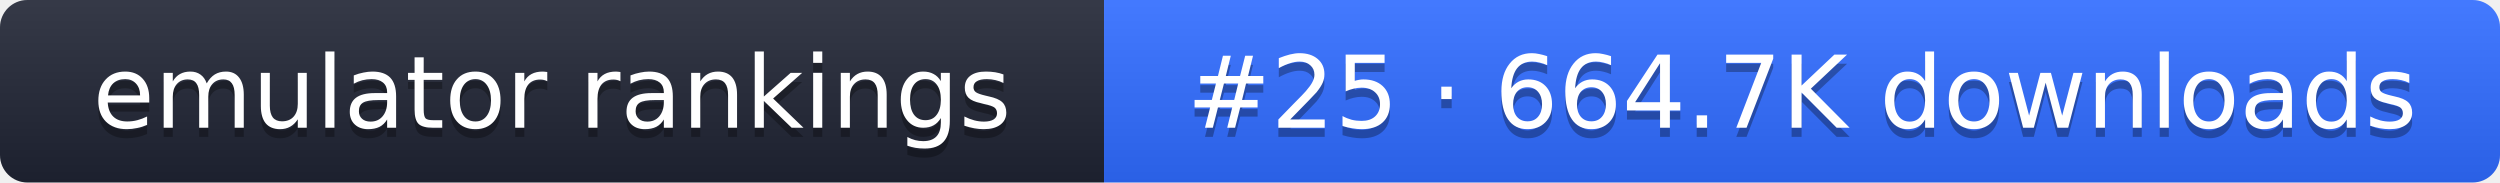
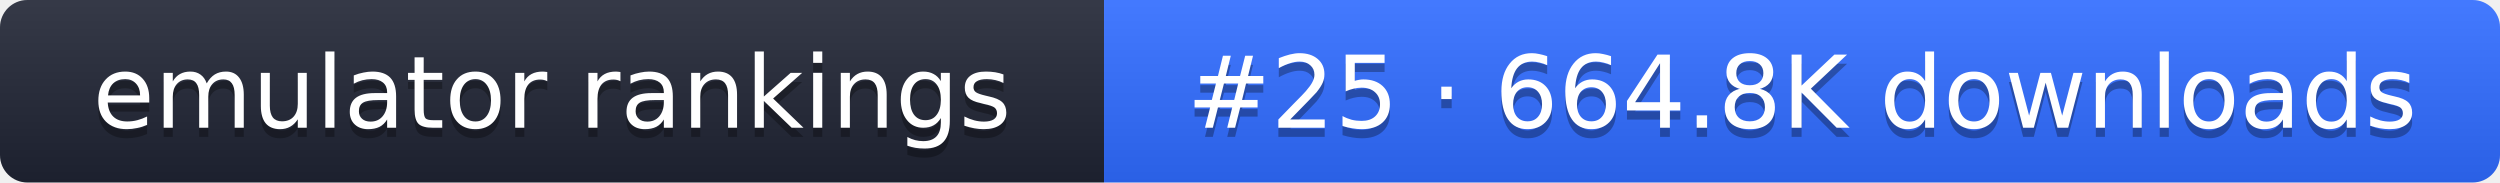
- <svg xmlns="http://www.w3.org/2000/svg" width="274" height="20" role="img" aria-label="emulator rankings: #25 · 664.7K downloads">
+ <svg xmlns="http://www.w3.org/2000/svg" width="274" height="20" role="img" aria-label="emulator rankings: #25 · 664.8K downloads">
  <linearGradient id="g" x2="0" y2="100%">
    <stop offset="0" stop-color="#fff" stop-opacity=".1" />
    <stop offset="1" stop-opacity=".1" />
  </linearGradient>
  <clipPath id="r">
    <rect width="274" height="20" rx="3" fill="#fff" />
  </clipPath>
  <g clip-path="url(#r)">
    <rect width="121" height="20" fill="#1f2433" />
    <rect x="121" width="153" height="20" fill="#2f6bff" />
    <rect width="274" height="20" fill="url(#g)" />
  </g>
  <g fill="#fff" text-anchor="middle" font-family="Verdana,DejaVu Sans,sans-serif" font-size="11">
    <text x="60.5" y="15" fill="#010101" fill-opacity=".3">emulator rankings</text>
    <text x="60.5" y="14">emulator rankings</text>
-     <text x="197.5" y="15" fill="#010101" fill-opacity=".3">#25 · 664.7K downloads</text>
-     <text x="197.5" y="14">#25 · 664.7K downloads</text>
+     <text x="197.5" y="15" fill="#010101" fill-opacity=".3">#25 · 664.8K downloads</text>
+     <text x="197.5" y="14">#25 · 664.8K downloads</text>
  </g>
</svg>
